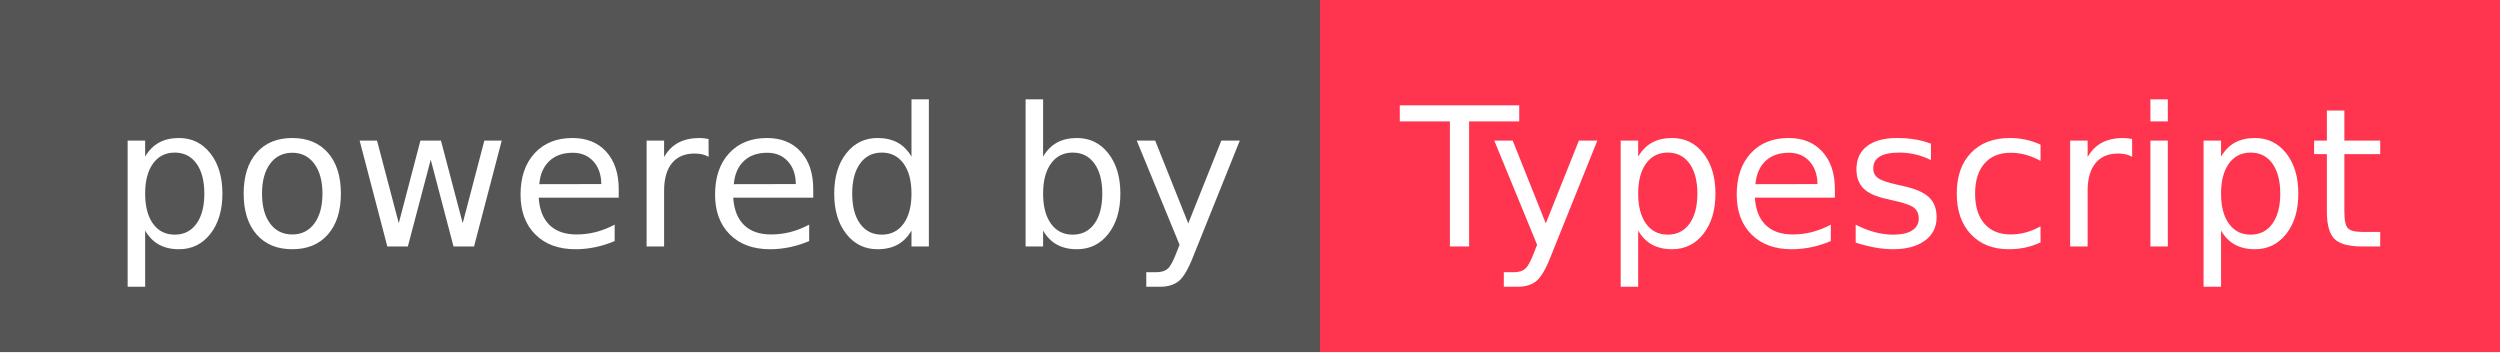
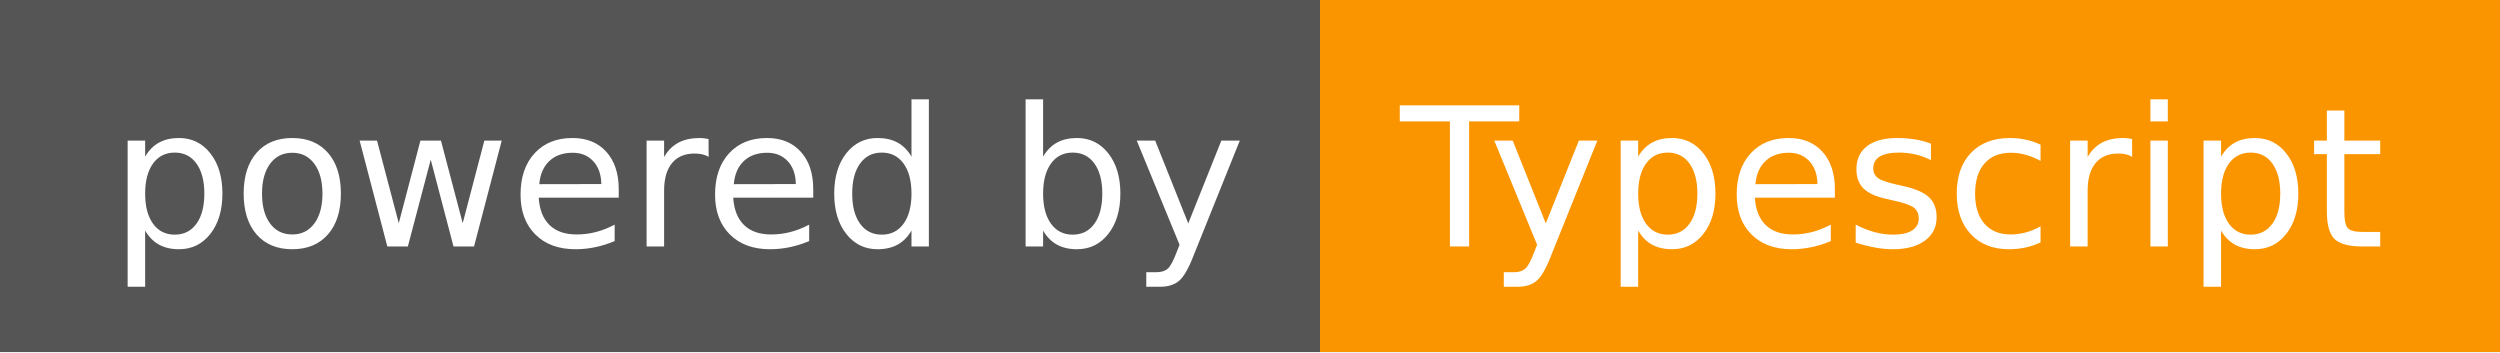
<svg xmlns="http://www.w3.org/2000/svg" width="142" height="20" role="img" aria-label="powered by: Typescript">
  <g shape-rendering="crispEdges">
    <rect width="75" height="20" fill="#555" />
-     <rect x="75" width="67" height="20" fill="#ff344f" />
+     <rect x="75" width="67" height="20" fill="#fa9500" />
  </g>
  <g fill="#fff" text-anchor="middle" font-family="Verdana,Geneva,DejaVu Sans,sans-serif" text-rendering="geometricPrecision" font-size="110">
    <text x="385" y="140" transform="scale(.1)" fill="#fff" textLength="650">powered by</text>
    <text x="1075" y="140" transform="scale(.1)" fill="#fff" textLength="570">Typescript</text>
  </g>
</svg>
